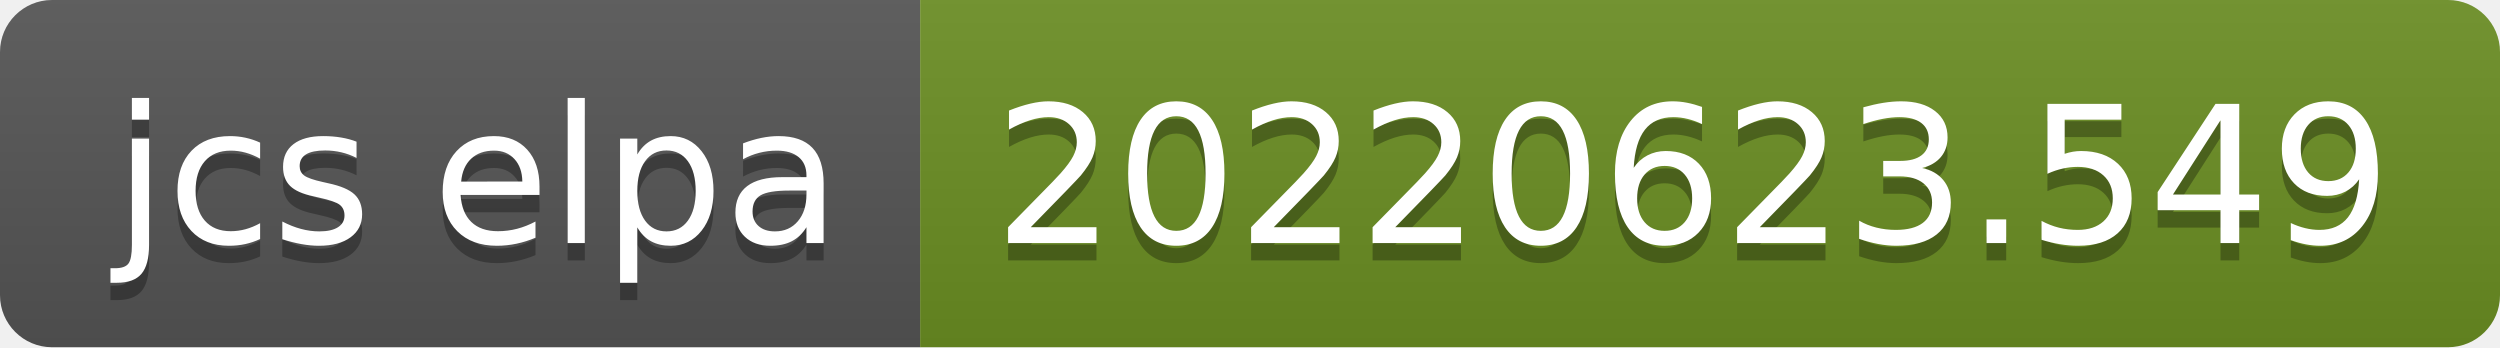
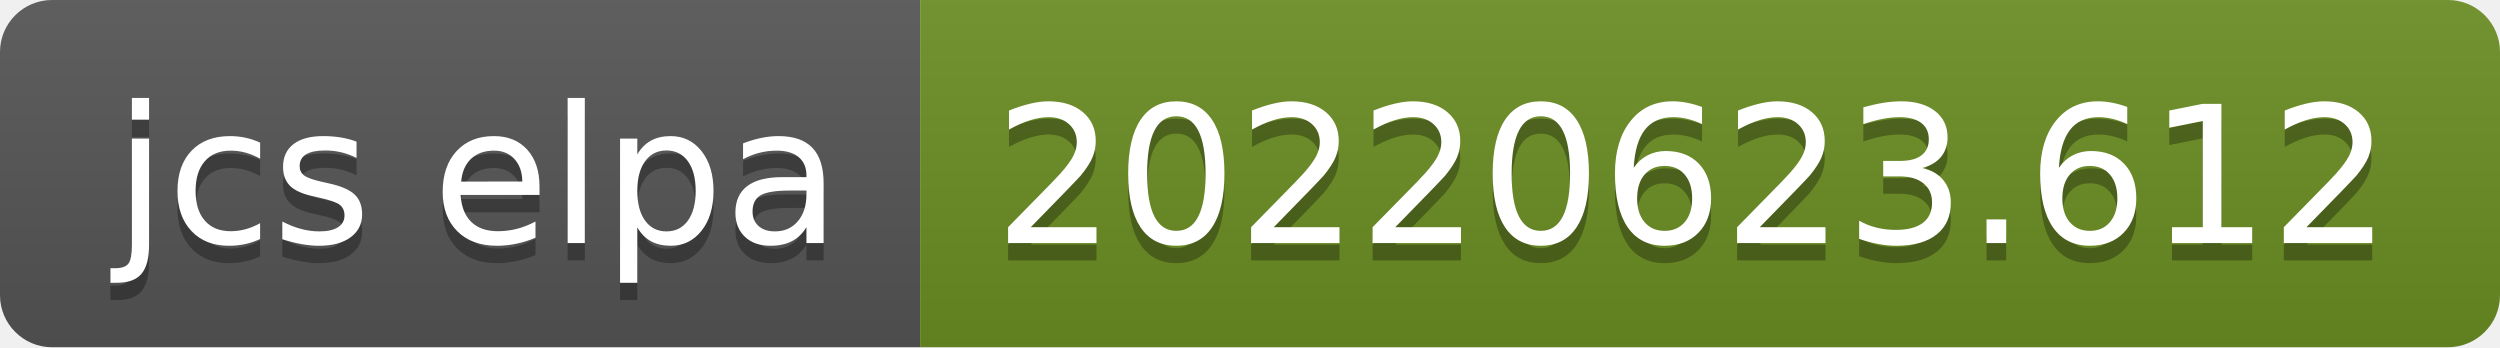
- <svg xmlns="http://www.w3.org/2000/svg" width="144" height="20" role="img" aria-label="jcs elpa: 20220623.549">
+ <svg xmlns="http://www.w3.org/2000/svg" width="144" height="20" role="img" aria-label="jcs elpa: 20220623.612">
  <linearGradient id="s" x2="0" y2="100%">
    <stop offset="0" stop-color="#bbb" stop-opacity=".1" />
    <stop offset="1" stop-opacity=".1" />
  </linearGradient>
  <clipPath id="r">
    <rect width="144" height="20" rx="3" fill="#fff" />
  </clipPath>
  <g clip-path="url(#r)">
    <rect width="53" height="20" fill="#555" />
    <rect x="53" width="91" height="20" fill="#6b8e23" />
    <rect width="144" height="20" fill="url(#s)" />
  </g>
  <g fill="#fff" text-anchor="middle" font-family="Verdana,Geneva,DejaVu Sans,sans-serif" text-rendering="geometricPrecision" font-size="110">
    <text aria-hidden="true" x="275" y="150" fill="#010101" fill-opacity=".3" transform="scale(.1)" textLength="430">jcs elpa</text>
    <text x="275" y="140" transform="scale(.1)" fill="#fff" textLength="430">jcs elpa</text>
-     <text aria-hidden="true" x="975" y="150" fill="#010101" fill-opacity=".3" transform="scale(.1)" textLength="810">20220623.549</text>
-     <text x="975" y="140" transform="scale(.1)" fill="#fff" textLength="810">20220623.549</text>
+     <text aria-hidden="true" x="975" y="150" fill="#010101" fill-opacity=".3" transform="scale(.1)" textLength="810">20220623.612</text>
+     <text x="975" y="140" transform="scale(.1)" fill="#fff" textLength="810">20220623.612</text>
  </g>
</svg>
